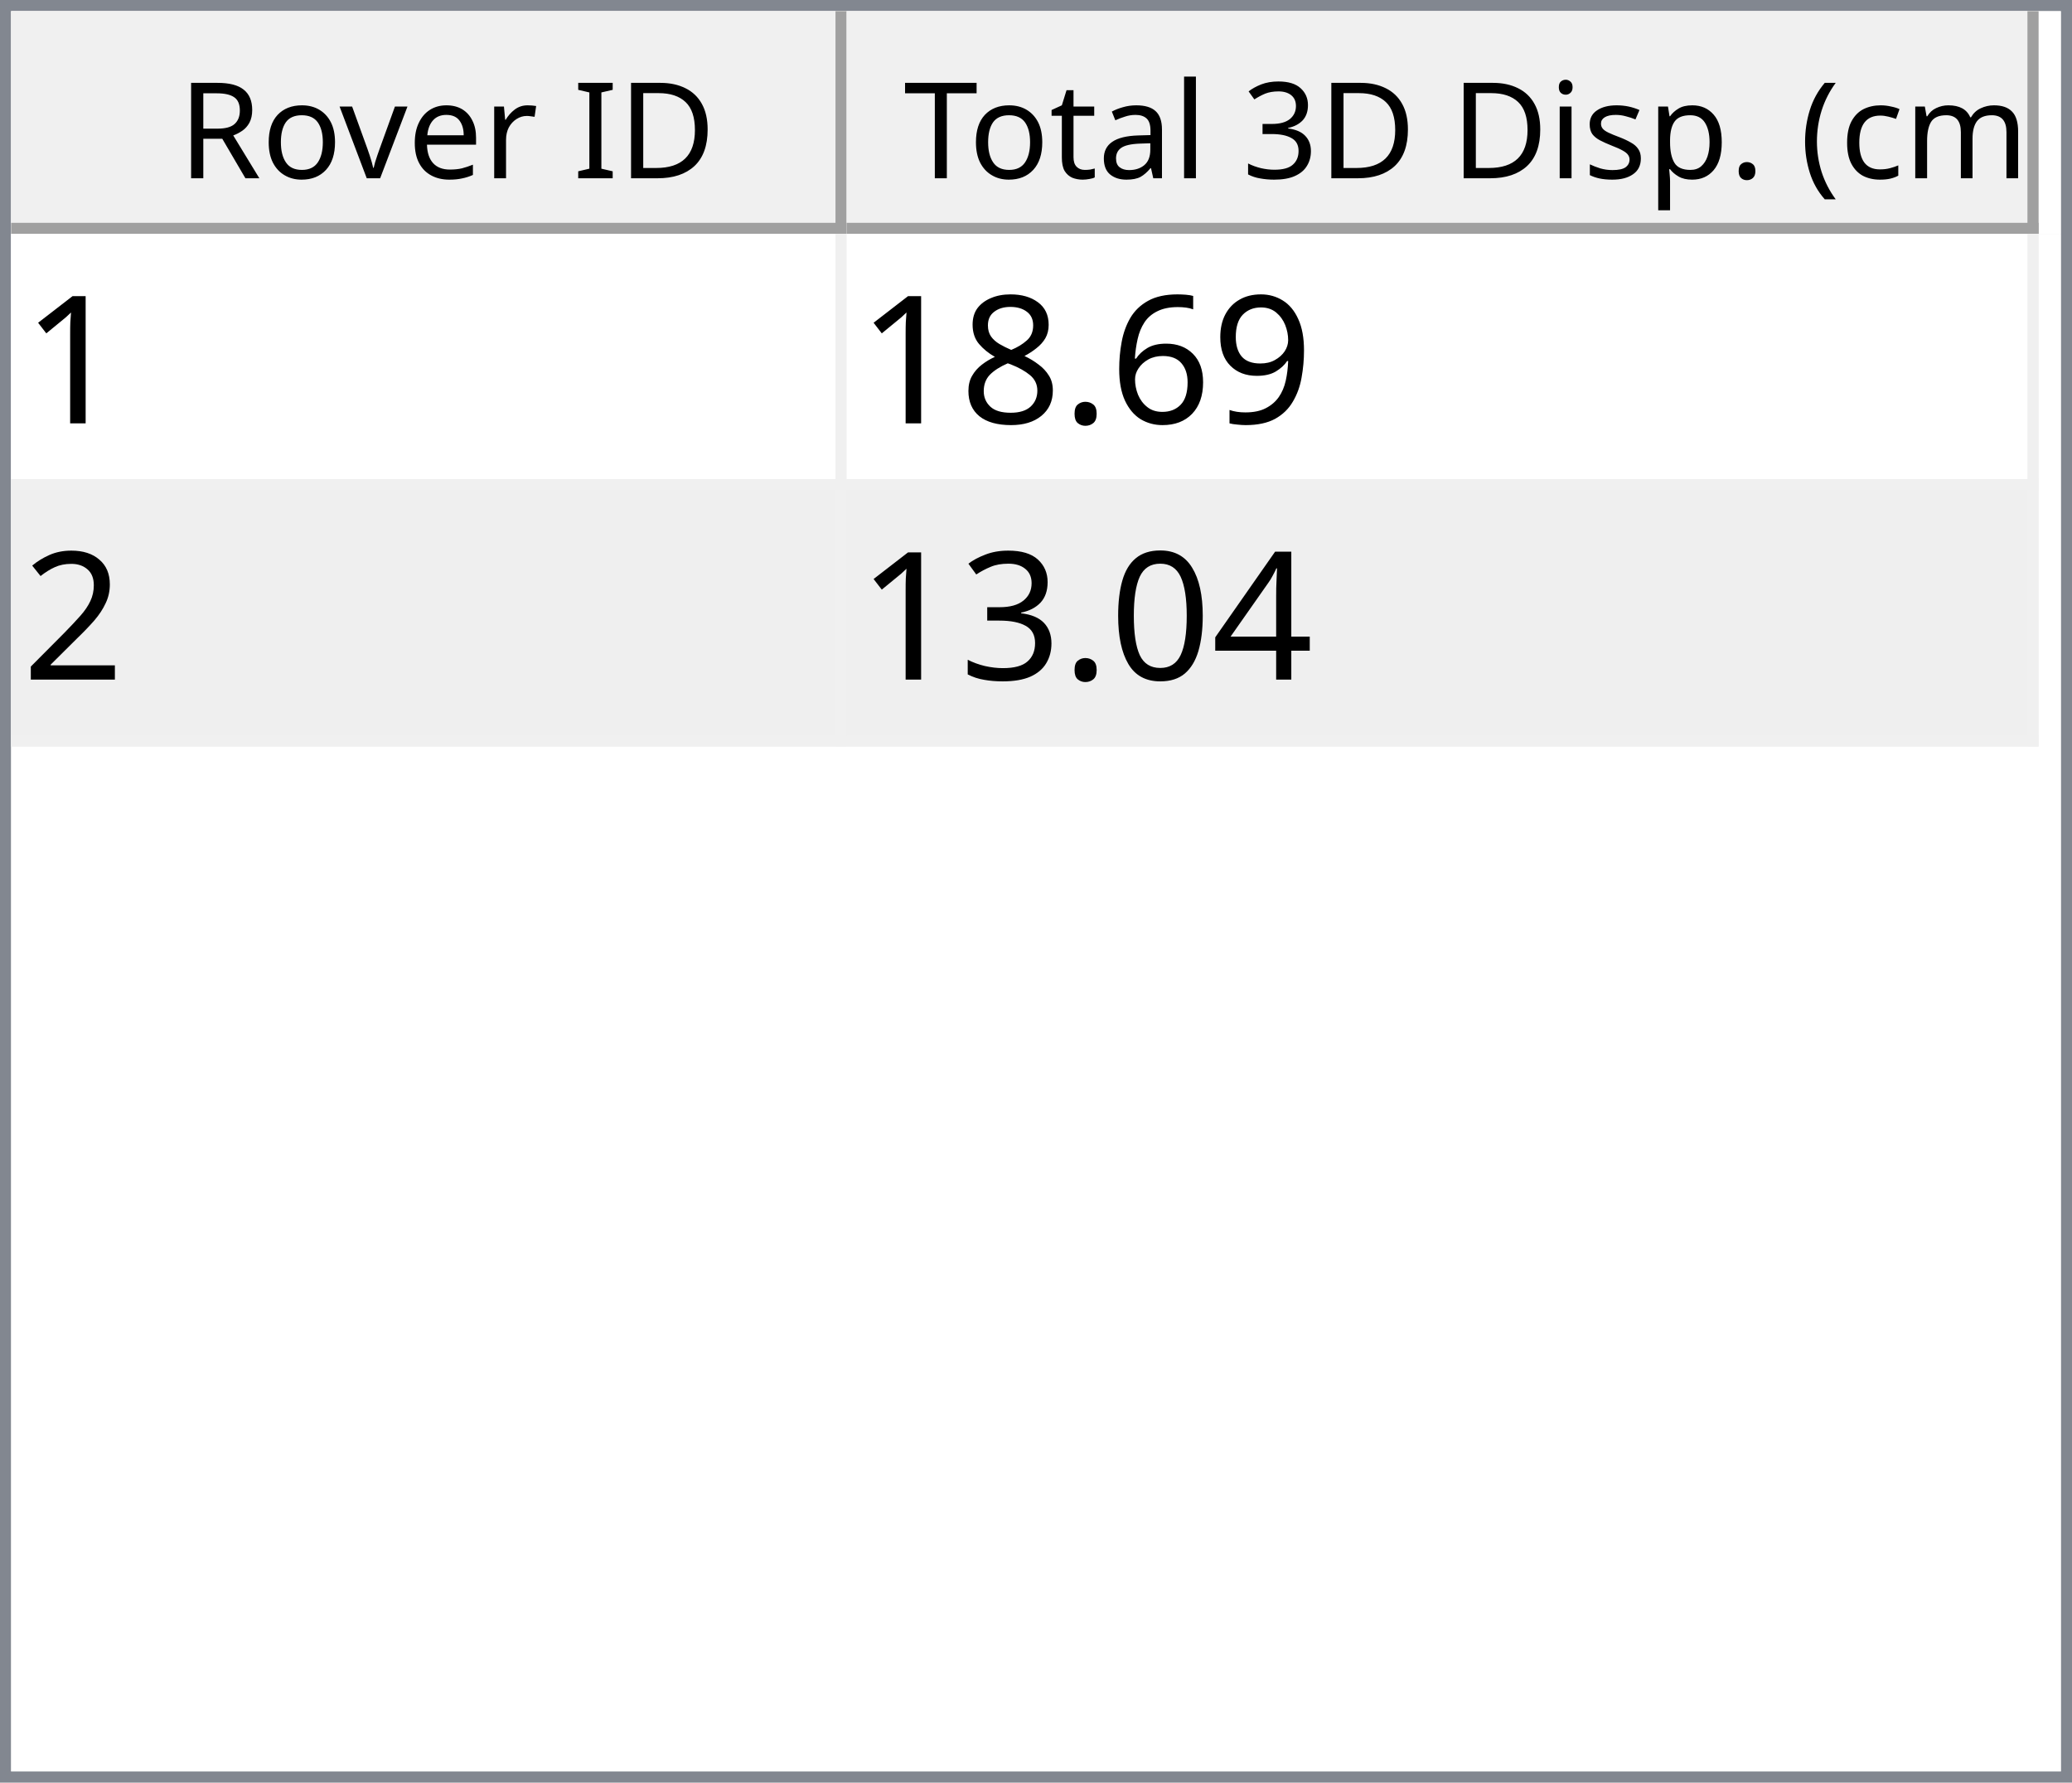
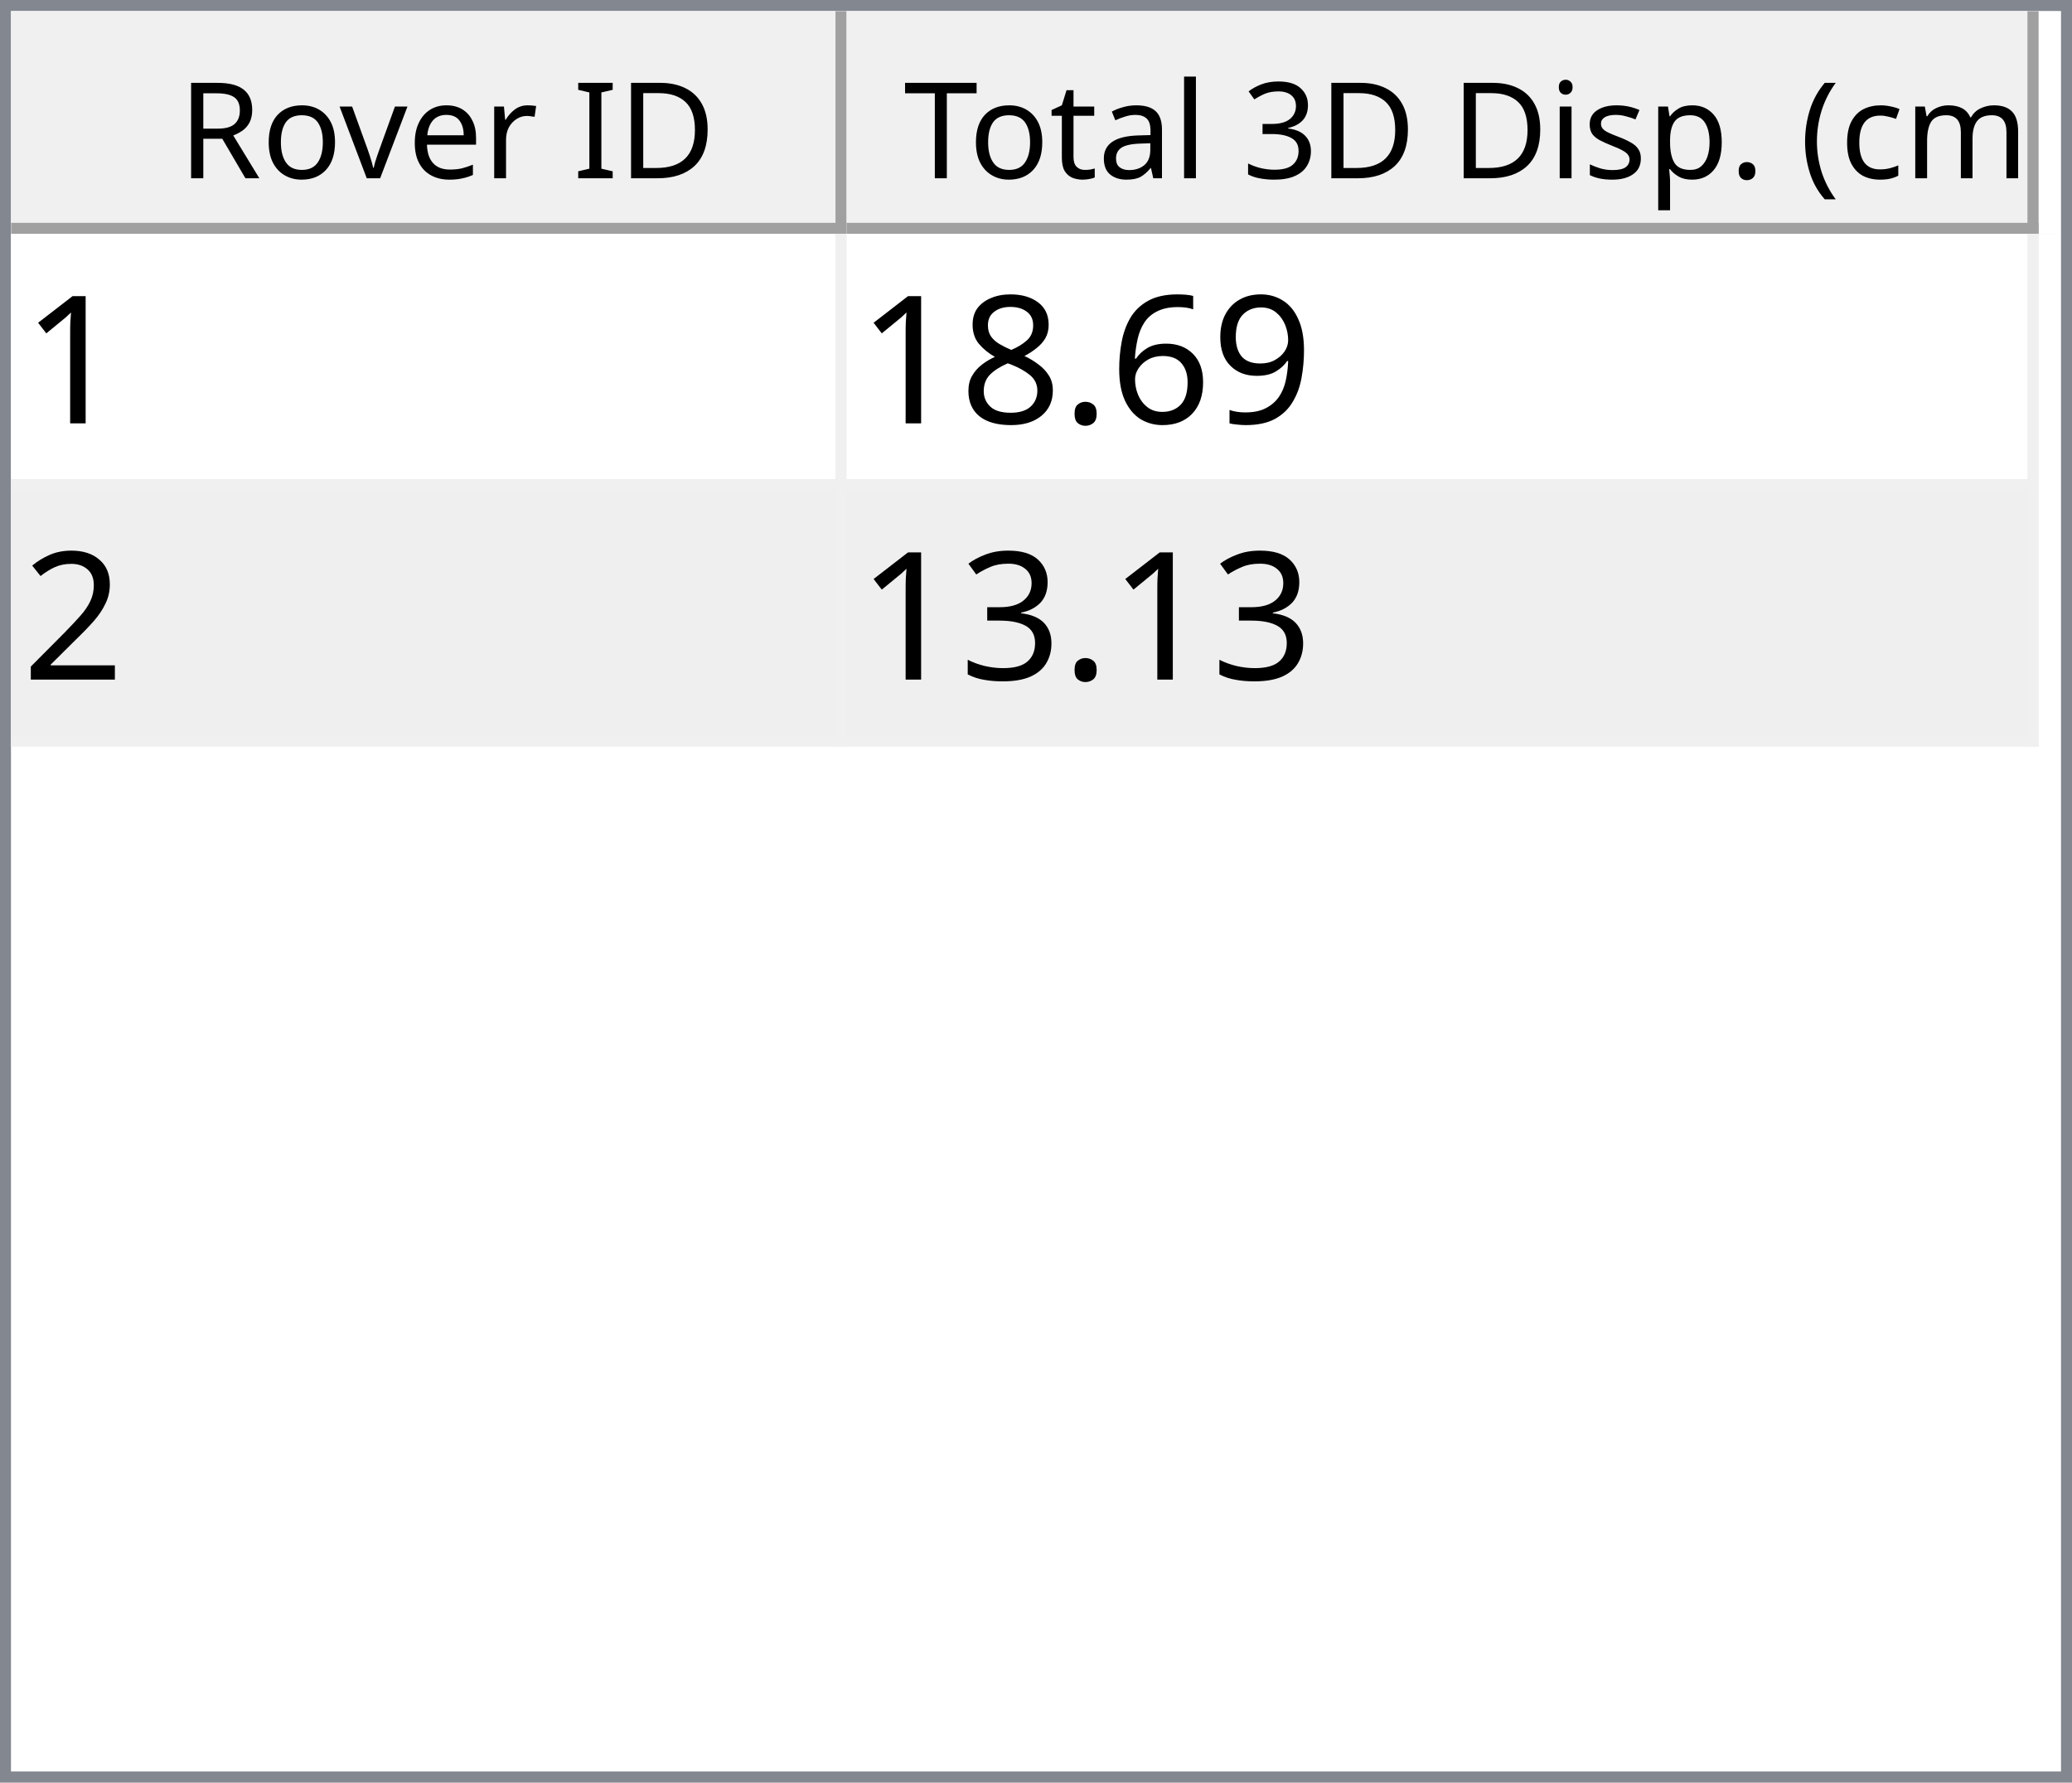
<svg xmlns="http://www.w3.org/2000/svg" style="fill-opacity:1; color-rendering:auto; color-interpolation:auto; text-rendering:auto; stroke:black; stroke-linecap:square; stroke-miterlimit:10; shape-rendering:auto; stroke-opacity:1; fill:black; stroke-dasharray:none; font-weight:normal; stroke-width:1; font-family:'Dialog'; font-style:normal; stroke-linejoin:miter; font-size:12px; stroke-dashoffset:0; image-rendering:auto;" width="186" height="160">
  <defs id="genericDefs" />
  <g>
    <defs id="defs1">
      <clipPath clipPathUnits="userSpaceOnUse" id="clipPath1">
        <path d="M0 0 L186 0 L186 160 L0 160 L0 0 Z" />
      </clipPath>
      <clipPath clipPathUnits="userSpaceOnUse" id="clipPath2">
        <path d="M0 0 L0 160 L186 160 L186 0 Z" />
      </clipPath>
      <clipPath clipPathUnits="userSpaceOnUse" id="clipPath3">
        <path d="M0 0 L0 20 L184 20 L184 0 Z" />
      </clipPath>
      <clipPath clipPathUnits="userSpaceOnUse" id="clipPath4">
        <path d="M0 0 L0 20 L75 20 L75 0 Z" />
      </clipPath>
      <clipPath clipPathUnits="userSpaceOnUse" id="clipPath5">
        <path d="M1 1 L1 19 L74 19 L74 1 Z" />
      </clipPath>
      <clipPath clipPathUnits="userSpaceOnUse" id="clipPath6">
        <path d="M0 0 L0 18 L73 18 L73 0 Z" />
      </clipPath>
      <clipPath clipPathUnits="userSpaceOnUse" id="clipPath7">
        <path d="M-0.5 -0.5 L-0.5 19.5 L74.5 19.5 L74.5 -0.5 Z" />
      </clipPath>
      <clipPath clipPathUnits="userSpaceOnUse" id="clipPath8">
        <path d="M0 0 L0 20 L107 20 L107 0 Z" />
      </clipPath>
      <clipPath clipPathUnits="userSpaceOnUse" id="clipPath9">
        <path d="M1 1 L1 19 L106 19 L106 1 Z" />
      </clipPath>
      <clipPath clipPathUnits="userSpaceOnUse" id="clipPath10">
        <path d="M0 0 L0 18 L105 18 L105 0 Z" />
      </clipPath>
      <clipPath clipPathUnits="userSpaceOnUse" id="clipPath11">
        <path d="M-0.5 -0.5 L-0.5 19.5 L106.5 19.5 L106.5 -0.5 Z" />
      </clipPath>
      <clipPath clipPathUnits="userSpaceOnUse" id="clipPath12">
        <path d="M0 0 L0 138 L184 138 L184 0 Z" />
      </clipPath>
      <clipPath clipPathUnits="userSpaceOnUse" id="clipPath13">
        <path d="M0 0 L0 46 L182 46 L182 0 Z" />
      </clipPath>
      <clipPath clipPathUnits="userSpaceOnUse" id="clipPath14">
        <path d="M-0.5 -0.5 L-0.5 45.5 L181.5 45.5 L181.5 -0.5 Z" />
      </clipPath>
      <clipPath clipPathUnits="userSpaceOnUse" id="clipPath15">
        <path d="M0 0 L0 22 L74 22 L74 0 Z" />
      </clipPath>
      <clipPath clipPathUnits="userSpaceOnUse" id="clipPath16">
        <path d="M0 0 L0 22 L106 22 L106 0 Z" />
      </clipPath>
      <font horiz-adv-x="64.551" id="font1">
        <font-face ascent="107.91" descent="25.098" units-per-em="100" style="font-style:normal; font-family:Segoe UI; font-weight:normal;" />
        <missing-glyph horiz-adv-x="64.551" d="M8.109 0 L8.109 68.266 L56.453 68.266 L56.453 0 L8.109 0 ZM15.328 7.234 L49.219 7.234 L49.219 61.031 L15.328 61.031 L15.328 7.234 Z" />
        <glyph unicode="D" horiz-adv-x="70.117" d="M9.188 0 L9.188 70.016 L28.516 70.016 Q65.531 70.016 65.531 35.891 Q65.531 19.672 55.25 9.836 Q44.969 0 27.734 0 L9.188 0 ZM17.391 62.594 L17.391 7.422 L27.828 7.422 Q41.609 7.422 49.273 14.797 Q56.938 22.172 56.938 35.688 Q56.938 62.594 28.328 62.594 L17.391 62.594 Z" />
        <glyph unicode="I" horiz-adv-x="26.611" d="M17.391 0 L9.188 0 L9.188 70.016 L17.391 70.016 L17.391 0 Z" />
        <glyph unicode=" " horiz-adv-x="27.393" d="" />
        <glyph unicode="r" horiz-adv-x="34.766" d="M34.188 41.891 Q32.078 43.5 28.125 43.5 Q23 43.5 19.555 38.672 Q16.109 33.844 16.109 25.484 L16.109 0 L8.109 0 L8.109 50 L16.109 50 L16.109 39.703 L16.312 39.703 Q18.016 44.969 21.531 47.922 Q25.047 50.875 29.391 50.875 Q32.516 50.875 34.188 50.203 L34.188 41.891 Z" />
        <glyph unicode="e" horiz-adv-x="52.295" d="M48.297 23 L12.984 23 Q13.188 14.656 17.484 10.109 Q21.781 5.562 29.297 5.562 Q37.75 5.562 44.828 11.141 L44.828 3.609 Q38.234 -1.172 27.391 -1.172 Q16.797 -1.172 10.742 5.641 Q4.688 12.453 4.688 24.812 Q4.688 36.469 11.305 43.82 Q17.922 51.172 27.734 51.172 Q37.547 51.172 42.922 44.828 Q48.297 38.484 48.297 27.203 L48.297 23 ZM40.094 29.781 Q40.047 36.719 36.75 40.578 Q33.453 44.438 27.594 44.438 Q21.922 44.438 17.969 40.383 Q14.016 36.328 13.094 29.781 L40.094 29.781 Z" />
        <glyph unicode="v" horiz-adv-x="47.9" d="M47.406 50 L27.484 0 L19.625 0 L0.688 50 L9.469 50 L22.172 13.672 Q23.578 9.672 23.922 6.688 L24.125 6.688 Q24.609 10.453 25.688 13.484 L38.969 50 L47.406 50 Z" />
        <glyph unicode="o" horiz-adv-x="58.594" d="M29 -1.172 Q17.922 -1.172 11.305 5.836 Q4.688 12.844 4.688 24.422 Q4.688 37.016 11.57 44.094 Q18.453 51.172 30.172 51.172 Q41.359 51.172 47.633 44.289 Q53.906 37.406 53.906 25.203 Q53.906 13.234 47.141 6.031 Q40.375 -1.172 29 -1.172 ZM29.594 44.438 Q21.875 44.438 17.383 39.188 Q12.891 33.938 12.891 24.703 Q12.891 15.828 17.43 10.695 Q21.969 5.562 29.594 5.562 Q37.359 5.562 41.531 10.594 Q45.703 15.625 45.703 24.906 Q45.703 34.281 41.531 39.359 Q37.359 44.438 29.594 44.438 Z" />
        <glyph unicode="R" horiz-adv-x="59.814" d="M59.375 0 L49.609 0 L37.891 19.625 Q36.281 22.359 34.766 24.289 Q33.25 26.219 31.664 27.438 Q30.078 28.656 28.25 29.219 Q26.422 29.781 24.125 29.781 L17.391 29.781 L17.391 0 L9.188 0 L9.188 70.016 L30.078 70.016 Q34.672 70.016 38.555 68.867 Q42.438 67.719 45.289 65.375 Q48.141 63.031 49.758 59.547 Q51.375 56.062 51.375 51.375 Q51.375 47.703 50.273 44.656 Q49.172 41.609 47.148 39.211 Q45.125 36.812 42.266 35.133 Q39.406 33.453 35.844 32.516 L35.844 32.328 Q37.594 31.547 38.891 30.547 Q40.188 29.547 41.359 28.18 Q42.531 26.812 43.68 25.078 Q44.828 23.344 46.234 21.047 L59.375 0 ZM17.391 62.594 L17.391 37.203 L28.516 37.203 Q31.594 37.203 34.203 38.133 Q36.812 39.062 38.719 40.797 Q40.625 42.531 41.703 45.047 Q42.781 47.562 42.781 50.688 Q42.781 56.297 39.141 59.445 Q35.5 62.594 28.609 62.594 L17.391 62.594 Z" />
        <glyph unicode=")" horiz-adv-x="30.176" d="M8.297 -15.922 L1.172 -15.922 Q16.406 2.344 16.406 26.812 Q16.406 51.469 1.078 70.016 L8.297 70.016 Q23.531 52.156 23.531 26.703 Q23.531 1.375 8.297 -15.922 Z" />
        <glyph unicode="m" horiz-adv-x="86.133" d="M79.109 0 L71.094 0 L71.094 28.719 Q71.094 37.016 68.531 40.727 Q65.969 44.438 59.906 44.438 Q54.781 44.438 51.195 39.75 Q47.609 35.062 47.609 28.516 L47.609 0 L39.594 0 L39.594 29.688 Q39.594 44.438 28.219 44.438 Q22.953 44.438 19.531 40.016 Q16.109 35.594 16.109 28.516 L16.109 0 L8.109 0 L8.109 50 L16.109 50 L16.109 42.094 L16.312 42.094 Q21.625 51.172 31.844 51.172 Q36.969 51.172 40.773 48.312 Q44.578 45.453 46 40.828 Q51.562 51.172 62.594 51.172 Q79.109 51.172 79.109 30.812 L79.109 0 Z" />
        <glyph unicode="c" horiz-adv-x="46.191" d="M42.188 2.297 Q36.422 -1.172 28.516 -1.172 Q17.828 -1.172 11.258 5.789 Q4.688 12.75 4.688 23.828 Q4.688 36.188 11.766 43.68 Q18.844 51.172 30.672 51.172 Q37.25 51.172 42.281 48.734 L42.281 40.531 Q36.719 44.438 30.375 44.438 Q22.703 44.438 17.797 38.945 Q12.891 33.453 12.891 24.516 Q12.891 15.719 17.508 10.641 Q22.125 5.562 29.891 5.562 Q36.422 5.562 42.188 9.906 L42.188 2.297 Z" />
        <glyph unicode="(" horiz-adv-x="30.176" d="M29.109 -15.922 L21.969 -15.922 Q6.844 1.375 6.844 26.703 Q6.844 52.156 21.969 70.016 L29.203 70.016 Q13.875 51.469 13.875 26.812 Q13.875 2.344 29.109 -15.922 Z" />
        <glyph unicode="." horiz-adv-x="21.68" d="M10.891 -1.078 Q8.641 -1.078 7.055 0.539 Q5.469 2.156 5.469 4.391 Q5.469 6.641 7.055 8.273 Q8.641 9.906 10.891 9.906 Q13.188 9.906 14.797 8.273 Q16.406 6.641 16.406 4.391 Q16.406 2.156 14.797 0.539 Q13.188 -1.078 10.891 -1.078 Z" />
        <glyph unicode="p" horiz-adv-x="58.789" d="M16.312 7.234 L16.109 7.234 L16.109 -23 L8.109 -23 L8.109 50 L16.109 50 L16.109 41.219 L16.312 41.219 Q22.219 51.172 33.594 51.172 Q43.266 51.172 48.688 44.461 Q54.109 37.75 54.109 26.469 Q54.109 13.922 48 6.375 Q41.891 -1.172 31.297 -1.172 Q21.578 -1.172 16.312 7.234 ZM16.109 27.391 L16.109 20.406 Q16.109 14.203 20.141 9.883 Q24.172 5.562 30.375 5.562 Q37.641 5.562 41.773 11.133 Q45.906 16.703 45.906 26.609 Q45.906 34.969 42.047 39.703 Q38.188 44.438 31.594 44.438 Q24.609 44.438 20.359 39.578 Q16.109 34.719 16.109 27.391 Z" />
        <glyph unicode="s" horiz-adv-x="42.432" d="M5.078 1.812 L5.078 10.406 Q11.625 5.562 19.484 5.562 Q30.031 5.562 30.031 12.594 Q30.031 14.594 29.125 15.992 Q28.219 17.391 26.68 18.461 Q25.141 19.531 23.07 20.383 Q21 21.234 18.609 22.172 Q15.281 23.484 12.766 24.828 Q10.25 26.172 8.57 27.859 Q6.891 29.547 6.031 31.695 Q5.172 33.844 5.172 36.719 Q5.172 40.234 6.789 42.945 Q8.406 45.656 11.086 47.484 Q13.766 49.312 17.211 50.242 Q20.656 51.172 24.312 51.172 Q30.812 51.172 35.938 48.922 L35.938 40.828 Q30.422 44.438 23.25 44.438 Q21 44.438 19.195 43.922 Q17.391 43.406 16.094 42.477 Q14.797 41.547 14.086 40.258 Q13.375 38.969 13.375 37.406 Q13.375 35.453 14.086 34.133 Q14.797 32.812 16.164 31.789 Q17.531 30.766 19.484 29.938 Q21.438 29.109 23.922 28.125 Q27.25 26.859 29.883 25.516 Q32.516 24.172 34.375 22.484 Q36.234 20.797 37.234 18.602 Q38.234 16.406 38.234 13.375 Q38.234 9.672 36.602 6.938 Q34.969 4.203 32.234 2.398 Q29.5 0.594 25.93 -0.289 Q22.359 -1.172 18.453 -1.172 Q10.75 -1.172 5.078 1.812 Z" />
        <glyph unicode="i" horiz-adv-x="24.219" d="M12.203 62.703 Q10.062 62.703 8.547 64.164 Q7.031 65.625 7.031 67.875 Q7.031 70.125 8.547 71.609 Q10.062 73.094 12.203 73.094 Q14.406 73.094 15.945 71.609 Q17.484 70.125 17.484 67.875 Q17.484 65.719 15.945 64.211 Q14.406 62.703 12.203 62.703 ZM16.109 0 L8.109 0 L8.109 50 L16.109 50 L16.109 0 Z" />
        <glyph unicode="3" horiz-adv-x="53.906" d="M46.531 19.828 Q46.531 15.094 44.75 11.211 Q42.969 7.328 39.719 4.57 Q36.469 1.812 31.93 0.297 Q27.391 -1.219 21.922 -1.219 Q11.922 -1.219 6 2.594 L6 11.188 Q13.094 5.609 22.219 5.609 Q25.875 5.609 28.828 6.539 Q31.781 7.469 33.906 9.227 Q36.031 10.984 37.18 13.477 Q38.328 15.969 38.328 19.094 Q38.328 32.812 18.797 32.812 L12.984 32.812 L12.984 39.594 L18.5 39.594 Q35.797 39.594 35.797 52.484 Q35.797 64.406 22.609 64.406 Q15.188 64.406 8.688 59.422 L8.688 67.188 Q15.375 71.188 24.609 71.188 Q29 71.188 32.57 69.969 Q36.141 68.75 38.68 66.555 Q41.219 64.359 42.609 61.281 Q44 58.203 44 54.5 Q44 40.672 30.031 36.719 L30.031 36.531 Q33.594 36.141 36.625 34.797 Q39.656 33.453 41.852 31.305 Q44.047 29.156 45.289 26.25 Q46.531 23.344 46.531 19.828 Z" />
        <glyph unicode="l" horiz-adv-x="24.219" d="M16.109 0 L8.109 0 L8.109 74.031 L16.109 74.031 L16.109 0 Z" />
        <glyph unicode="a" horiz-adv-x="50.879" d="M43.891 0 L35.891 0 L35.891 7.812 L35.688 7.812 Q30.469 -1.172 20.312 -1.172 Q12.844 -1.172 8.617 2.781 Q4.391 6.734 4.391 13.281 Q4.391 27.297 20.906 29.594 L35.891 31.688 Q35.891 44.438 25.594 44.438 Q16.547 44.438 9.281 38.281 L9.281 46.484 Q16.656 51.172 26.266 51.172 Q43.891 51.172 43.891 32.516 L43.891 0 ZM35.891 25.297 L23.828 23.641 Q18.266 22.859 15.43 20.875 Q12.594 18.891 12.594 13.875 Q12.594 10.203 15.211 7.883 Q17.828 5.562 22.172 5.562 Q28.125 5.562 32.008 9.742 Q35.891 13.922 35.891 20.312 L35.891 25.297 Z" />
        <glyph unicode="t" horiz-adv-x="33.887" d="M31.297 0.484 Q28.469 -1.078 23.828 -1.078 Q10.688 -1.078 10.688 13.578 L10.688 43.172 L2.094 43.172 L2.094 50 L10.688 50 L10.688 62.203 L18.703 64.797 L18.703 50 L31.297 50 L31.297 43.172 L18.703 43.172 L18.703 14.984 Q18.703 9.969 20.414 7.82 Q22.125 5.672 26.078 5.672 Q29.109 5.672 31.297 7.328 L31.297 0.484 Z" />
        <glyph unicode="T" horiz-adv-x="52.393" d="M50.594 62.594 L30.375 62.594 L30.375 0 L22.172 0 L22.172 62.594 L2 62.594 L2 70.016 L50.594 70.016 L50.594 62.594 Z" />
      </font>
      <font horiz-adv-x="75.0" id="font2">
        <font-face ascent="100.537" descent="21.973" units-per-em="100" style="font-style:normal; font-family:sans-serif; font-weight:normal;" />
        <missing-glyph horiz-adv-x="75.0" d="M12.5 0 L12.5 62.5 L62.5 62.5 L62.5 0 L12.5 0 ZM14.062 1.562 L60.938 1.562 L60.938 60.938 L14.062 60.938 L14.062 1.562 Z" />
        <glyph unicode="1" horiz-adv-x="55.615" d="M37.25 0 L28.469 0 L28.469 56 Q25.297 52.984 20.141 49.953 Q14.984 46.922 10.891 45.406 L10.891 53.906 Q18.266 57.375 23.781 62.305 Q29.297 67.234 31.594 71.875 L37.25 71.875 L37.25 0 Z" />
        <glyph unicode="9" horiz-adv-x="55.615" d="M5.469 16.547 L13.922 17.328 Q14.984 11.375 18.016 8.688 Q21.047 6 25.781 6 Q29.828 6 32.883 7.859 Q35.938 9.719 37.891 12.82 Q39.844 15.922 41.164 21.195 Q42.484 26.469 42.484 31.938 Q42.484 32.516 42.438 33.688 Q39.797 29.5 35.234 26.883 Q30.672 24.266 25.344 24.266 Q16.453 24.266 10.305 30.711 Q4.156 37.156 4.156 47.703 Q4.156 58.594 10.578 65.234 Q17 71.875 26.656 71.875 Q33.641 71.875 39.43 68.117 Q45.219 64.359 48.219 57.398 Q51.219 50.438 51.219 37.25 Q51.219 23.531 48.242 15.406 Q45.266 7.281 39.383 3.031 Q33.5 -1.219 25.594 -1.219 Q17.188 -1.219 11.867 3.445 Q6.547 8.109 5.469 16.547 ZM41.453 48.141 Q41.453 55.719 37.43 60.156 Q33.406 64.594 27.734 64.594 Q21.875 64.594 17.531 59.812 Q13.188 55.031 13.188 47.406 Q13.188 40.578 17.312 36.305 Q21.438 32.031 27.484 32.031 Q33.594 32.031 37.523 36.305 Q41.453 40.578 41.453 48.141 Z" />
        <glyph unicode="6" horiz-adv-x="55.615" d="M49.75 54.047 L41.016 53.375 Q39.844 58.547 37.703 60.891 Q34.125 64.656 28.906 64.656 Q24.703 64.656 21.531 62.312 Q17.391 59.281 14.992 53.469 Q12.594 47.656 12.5 36.922 Q15.672 41.75 20.266 44.094 Q24.859 46.438 29.891 46.438 Q38.672 46.438 44.852 39.969 Q51.031 33.5 51.031 23.25 Q51.031 16.5 48.125 10.719 Q45.219 4.938 40.141 1.859 Q35.062 -1.219 28.609 -1.219 Q17.625 -1.219 10.695 6.859 Q3.766 14.938 3.766 33.5 Q3.766 54.25 11.422 63.672 Q18.109 71.875 29.438 71.875 Q37.891 71.875 43.289 67.141 Q48.688 62.406 49.75 54.047 ZM13.875 23.188 Q13.875 18.656 15.797 14.508 Q17.719 10.359 21.188 8.18 Q24.656 6 28.469 6 Q34.031 6 38.039 10.492 Q42.047 14.984 42.047 22.703 Q42.047 30.125 38.086 34.398 Q34.125 38.672 28.125 38.672 Q22.172 38.672 18.023 34.398 Q13.875 30.125 13.875 23.188 Z" />
        <glyph unicode="." horiz-adv-x="27.783" d="M9.078 0 L9.078 10.016 L19.094 10.016 L19.094 0 L9.078 0 Z" />
        <glyph unicode="8" horiz-adv-x="55.615" d="M17.672 38.812 Q12.203 40.828 9.57 44.539 Q6.938 48.25 6.938 53.422 Q6.938 61.234 12.555 66.555 Q18.172 71.875 27.484 71.875 Q36.859 71.875 42.578 66.43 Q48.297 60.984 48.297 53.172 Q48.297 48.188 45.68 44.508 Q43.062 40.828 37.75 38.812 Q44.344 36.672 47.781 31.883 Q51.219 27.094 51.219 20.453 Q51.219 11.281 44.727 5.031 Q38.234 -1.219 27.641 -1.219 Q17.047 -1.219 10.547 5.055 Q4.047 11.328 4.047 20.703 Q4.047 27.688 7.594 32.398 Q11.141 37.109 17.672 38.812 ZM15.922 53.719 Q15.922 48.641 19.195 45.414 Q22.469 42.188 27.688 42.188 Q32.766 42.188 36.016 45.383 Q39.266 48.578 39.266 53.219 Q39.266 58.062 35.914 61.359 Q32.562 64.656 27.594 64.656 Q22.562 64.656 19.242 61.43 Q15.922 58.203 15.922 53.719 ZM13.094 20.656 Q13.094 16.891 14.875 13.375 Q16.656 9.859 20.172 7.93 Q23.688 6 27.734 6 Q34.031 6 38.133 10.055 Q42.234 14.109 42.234 20.359 Q42.234 26.703 38.016 30.859 Q33.797 35.016 27.438 35.016 Q21.234 35.016 17.164 30.914 Q13.094 26.812 13.094 20.656 Z" />
        <glyph unicode="2" horiz-adv-x="55.615" d="M50.344 8.453 L50.344 0 L3.031 0 Q2.938 3.172 4.047 6.109 Q5.859 10.938 9.836 15.625 Q13.812 20.312 21.344 26.469 Q33.016 36.031 37.117 41.625 Q41.219 47.219 41.219 52.203 Q41.219 57.422 37.477 61.008 Q33.734 64.594 27.734 64.594 Q21.391 64.594 17.578 60.789 Q13.766 56.984 13.719 50.25 L4.688 51.172 Q5.609 61.281 11.664 66.578 Q17.719 71.875 27.938 71.875 Q38.234 71.875 44.242 66.164 Q50.25 60.453 50.25 52 Q50.25 47.703 48.492 43.555 Q46.734 39.406 42.656 34.812 Q38.578 30.219 29.109 22.219 Q21.188 15.578 18.945 13.211 Q16.703 10.844 15.234 8.453 L50.344 8.453 Z" />
-         <glyph unicode="4" horiz-adv-x="55.615" d="M32.328 0 L32.328 17.141 L1.266 17.141 L1.266 25.203 L33.938 71.578 L41.109 71.578 L41.109 25.203 L50.781 25.203 L50.781 17.141 L41.109 17.141 L41.109 0 L32.328 0 ZM32.328 25.203 L32.328 57.469 L9.906 25.203 L32.328 25.203 Z" />
-         <glyph unicode="0" horiz-adv-x="55.615" d="M4.156 35.297 Q4.156 48 6.766 55.742 Q9.375 63.484 14.523 67.68 Q19.672 71.875 27.484 71.875 Q33.25 71.875 37.594 69.555 Q41.938 67.234 44.773 62.867 Q47.609 58.5 49.219 52.227 Q50.828 45.953 50.828 35.297 Q50.828 22.703 48.242 14.969 Q45.656 7.234 40.508 3.008 Q35.359 -1.219 27.484 -1.219 Q17.141 -1.219 11.234 6.203 Q4.156 15.141 4.156 35.297 ZM13.188 35.297 Q13.188 17.672 17.312 11.836 Q21.438 6 27.484 6 Q33.547 6 37.672 11.859 Q41.797 17.719 41.797 35.297 Q41.797 52.984 37.672 58.789 Q33.547 64.594 27.391 64.594 Q21.344 64.594 17.719 59.469 Q13.188 52.938 13.188 35.297 Z" />
        <glyph unicode="3" horiz-adv-x="55.615" d="M4.203 18.891 L12.984 20.062 Q14.5 12.594 18.141 9.297 Q21.781 6 27 6 Q33.203 6 37.477 10.297 Q41.75 14.594 41.75 20.953 Q41.75 27 37.797 30.93 Q33.844 34.859 27.734 34.859 Q25.25 34.859 21.531 33.891 L22.516 41.609 Q23.391 41.5 23.922 41.5 Q29.547 41.5 34.039 44.43 Q38.531 47.359 38.531 53.469 Q38.531 58.297 35.258 61.477 Q31.984 64.656 26.812 64.656 Q21.688 64.656 18.266 61.43 Q14.844 58.203 13.875 51.766 L5.078 53.328 Q6.688 62.156 12.398 67.016 Q18.109 71.875 26.609 71.875 Q32.469 71.875 37.398 69.359 Q42.328 66.844 44.945 62.5 Q47.562 58.156 47.562 53.266 Q47.562 48.641 45.07 44.828 Q42.578 41.016 37.703 38.766 Q44.047 37.312 47.562 32.695 Q51.078 28.078 51.078 21.141 Q51.078 11.766 44.242 5.25 Q37.406 -1.266 26.953 -1.266 Q17.531 -1.266 11.305 4.352 Q5.078 9.969 4.203 18.891 Z" />
      </font>
    </defs>
    <g style="fill:white; stroke:white;">
      <rect x="0" y="0" width="186" style="clip-path:url(#clipPath1); stroke:none;" height="160" />
    </g>
    <g style="fill:white; text-rendering:optimizeSpeed; color-rendering:optimizeSpeed; image-rendering:optimizeSpeed; shape-rendering:crispEdges; stroke:white; color-interpolation:sRGB;">
      <rect x="0" width="186" height="160" y="0" style="stroke:none;" />
      <path style="stroke:none;" d="M0 160 L186 160 L186 0 L0 0 Z" />
    </g>
    <g style="fill:rgb(240,240,240); font-family:'Segoe UI'; stroke:rgb(240,240,240);">
      <rect x="0" y="0" width="186" style="clip-path:url(#clipPath2); stroke:none;" height="160" />
    </g>
    <g style="fill:rgb(130,135,144); font-family:'Segoe UI'; stroke:rgb(130,135,144);">
      <path d="M0 0 L186 0 L186 160 L0 160 L0 0 ZM1 1 L185 1 L185 159 L1 159 L1 1 Z" style="fill-rule:evenodd; clip-path:url(#clipPath2); stroke:none;" />
    </g>
    <g style="fill:white; font-family:'Segoe UI'; stroke:white;" transform="translate(1,1)">
      <rect x="0" y="0" width="184" style="clip-path:url(#clipPath3); stroke:none;" height="20" />
    </g>
    <g style="fill:rgb(240,240,240); font-family:'Segoe UI'; stroke:rgb(240,240,240);" transform="translate(1,1)">
      <rect x="0" y="0" width="75" style="clip-path:url(#clipPath4); stroke:none;" height="20" />
    </g>
    <g style="font-family:'Segoe UI';" transform="translate(2,2)">
      <text x="14" xml:space="preserve" y="14" style="clip-path:url(#clipPath6); stroke:none;">Rover ID</text>
    </g>
    <g style="fill:rgb(160,160,160); font-family:'Segoe UI'; stroke:rgb(160,160,160); stroke-linejoin:bevel;" transform="translate(1.5,1.5)">
      <line x1="74" x2="74" y1="0" style="fill:none; clip-path:url(#clipPath7);" y2="19" />
    </g>
    <g style="fill:rgb(160,160,160); font-family:'Segoe UI'; stroke:rgb(160,160,160); stroke-linejoin:bevel;" transform="matrix(1,0,0,1,1,1) translate(0.5,0.5)">
      <line x1="0" x2="74" y1="19" style="fill:none; clip-path:url(#clipPath7);" y2="19" />
    </g>
    <g style="fill:rgb(240,240,240); font-family:'Segoe UI'; stroke:rgb(240,240,240);" transform="translate(76,1)">
      <rect x="0" y="0" width="107" style="clip-path:url(#clipPath8); stroke:none;" height="20" />
    </g>
    <g style="font-family:'Segoe UI';" transform="translate(77,2)">
      <text x="1" xml:space="preserve" y="14" style="clip-path:url(#clipPath10); stroke:none;"> Total 3D Disp. (cm)</text>
    </g>
    <g style="fill:rgb(160,160,160); font-family:'Segoe UI'; stroke:rgb(160,160,160); stroke-linejoin:bevel;" transform="translate(76.5,1.5)">
      <line x1="106" x2="106" y1="0" style="fill:none; clip-path:url(#clipPath11);" y2="19" />
    </g>
    <g style="fill:rgb(160,160,160); font-family:'Segoe UI'; stroke:rgb(160,160,160); stroke-linejoin:bevel;" transform="matrix(1,0,0,1,76,1) translate(0.5,0.5)">
      <line x1="0" x2="106" y1="19" style="fill:none; clip-path:url(#clipPath11);" y2="19" />
    </g>
    <g style="fill:white; font-family:'Segoe UI'; stroke:white;" transform="translate(1,21)">
      <rect x="0" y="0" width="184" style="clip-path:url(#clipPath12); stroke:none;" height="138" />
    </g>
    <g style="fill:rgb(240,240,240); font-size:16px; font-family:sans-serif; stroke:rgb(240,240,240);" transform="translate(1,21)">
      <rect x="0" y="0" width="182" style="clip-path:url(#clipPath13); stroke:none;" height="46" />
      <line transform="translate(0.5,0.5)" x1="0" x2="181" y1="22" style="clip-path:url(#clipPath14); fill:none; stroke-linejoin:bevel;" y2="22" />
    </g>
    <g transform="matrix(1,0,0,1,1,21) translate(0.5,0.5)" style="fill:rgb(240,240,240); font-size:16px; font-family:sans-serif; stroke:rgb(240,240,240); stroke-linejoin:bevel;">
      <line x1="0" x2="181" y1="45" style="fill:none; clip-path:url(#clipPath14);" y2="45" />
    </g>
    <g transform="matrix(1,0,0,1,1,21) translate(0.5,0.5)" style="fill:rgb(240,240,240); font-size:16px; font-family:sans-serif; stroke:rgb(240,240,240); stroke-linejoin:bevel;">
      <line x1="74" x2="74" y1="0" style="fill:none; clip-path:url(#clipPath14);" y2="45" />
    </g>
    <g transform="matrix(1,0,0,1,1,21) translate(0.5,0.5)" style="fill:rgb(240,240,240); font-size:16px; font-family:sans-serif; stroke:rgb(240,240,240); stroke-linejoin:bevel;">
      <line x1="181" x2="181" y1="0" style="fill:none; clip-path:url(#clipPath14);" y2="45" />
    </g>
    <g style="fill:white; font-size:16px; font-family:sans-serif; stroke:white;" transform="matrix(1,0,0,1,1,21)">
      <rect x="0" y="0" width="74" style="clip-path:url(#clipPath15); stroke:none;" height="22" />
      <text x="1" y="17" style="fill:black; clip-path:url(#clipPath15); stroke:none;" xml:space="preserve">1</text>
    </g>
    <g style="fill:white; font-size:16px; font-family:sans-serif; stroke:white;" transform="matrix(1,0,0,1,1,21) translate(75,0)">
      <rect x="0" y="0" width="106" style="clip-path:url(#clipPath16); stroke:none;" height="22" />
      <text x="1" y="17" style="fill:black; clip-path:url(#clipPath16); stroke:none;" xml:space="preserve">18.69</text>
    </g>
    <g style="fill:rgb(239,239,239); font-size:16px; font-family:sans-serif; stroke:rgb(239,239,239);" transform="matrix(1,0,0,1,1,21) translate(0,23)">
      <rect x="0" y="0" width="74" style="clip-path:url(#clipPath15); stroke:none;" height="22" />
      <text x="1" y="17" style="fill:black; clip-path:url(#clipPath15); stroke:none;" xml:space="preserve">2</text>
    </g>
    <g style="fill:rgb(239,239,239); font-size:16px; font-family:sans-serif; stroke:rgb(239,239,239);" transform="matrix(1,0,0,1,1,21) translate(75,23)">
      <rect x="0" y="0" width="106" style="clip-path:url(#clipPath16); stroke:none;" height="22" />
-       <text x="1" y="17" style="fill:black; clip-path:url(#clipPath16); stroke:none;" xml:space="preserve">13.04</text>
+       <text x="1" y="17" style="fill:black; clip-path:url(#clipPath16); stroke:none;" xml:space="preserve">13.13</text>
    </g>
  </g>
</svg>
